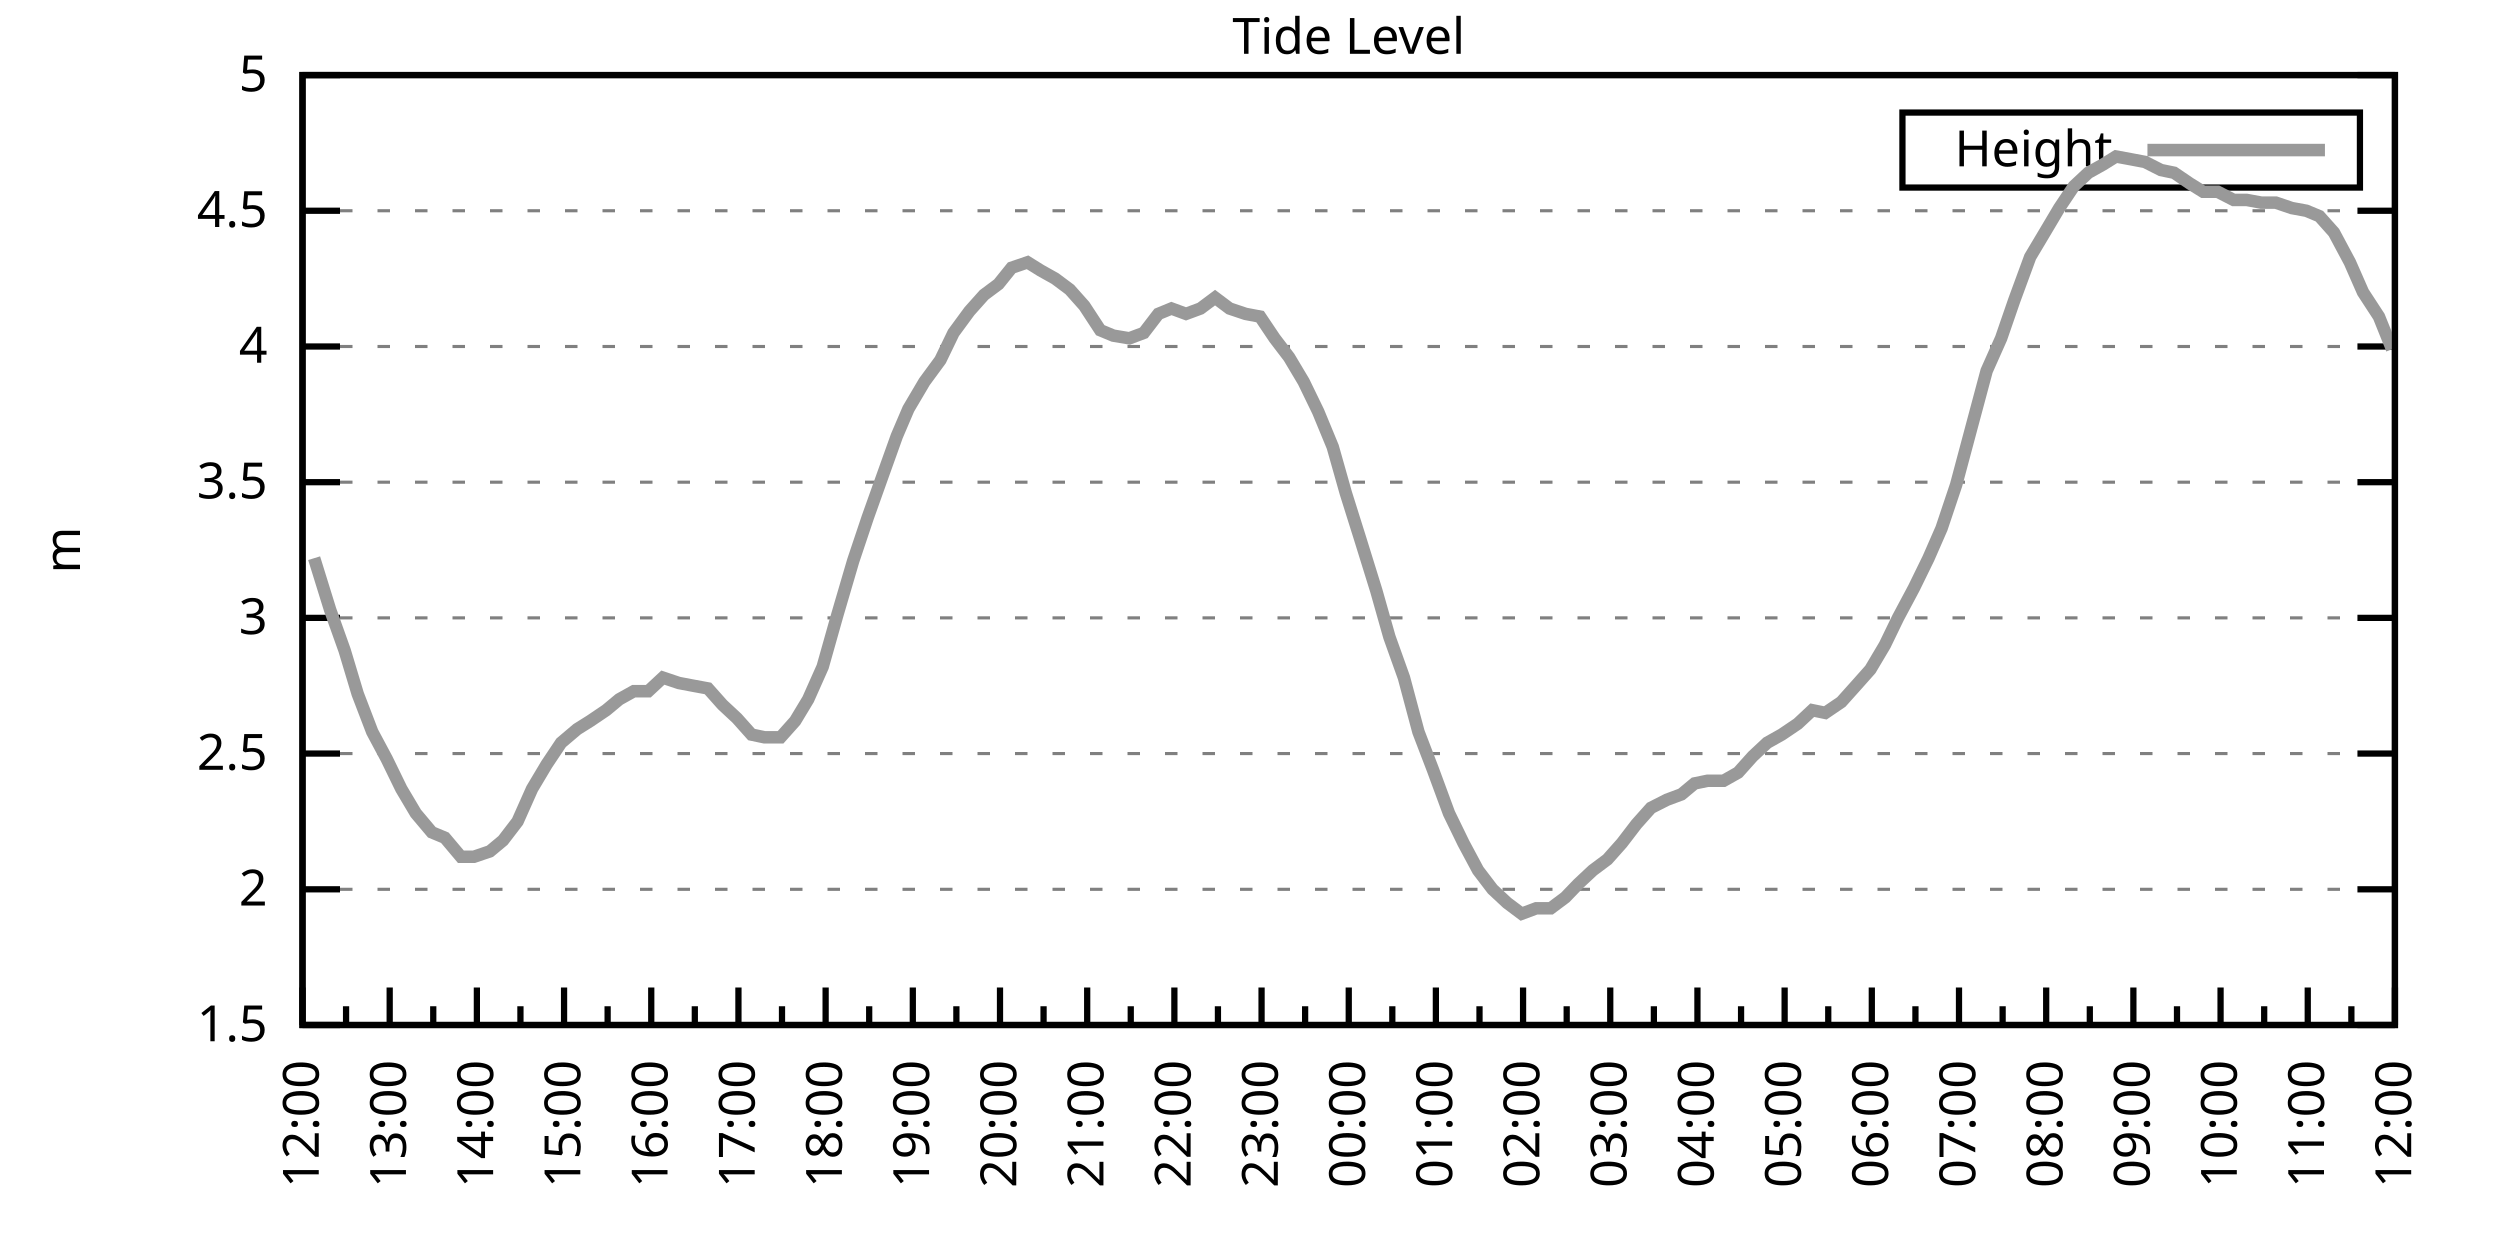
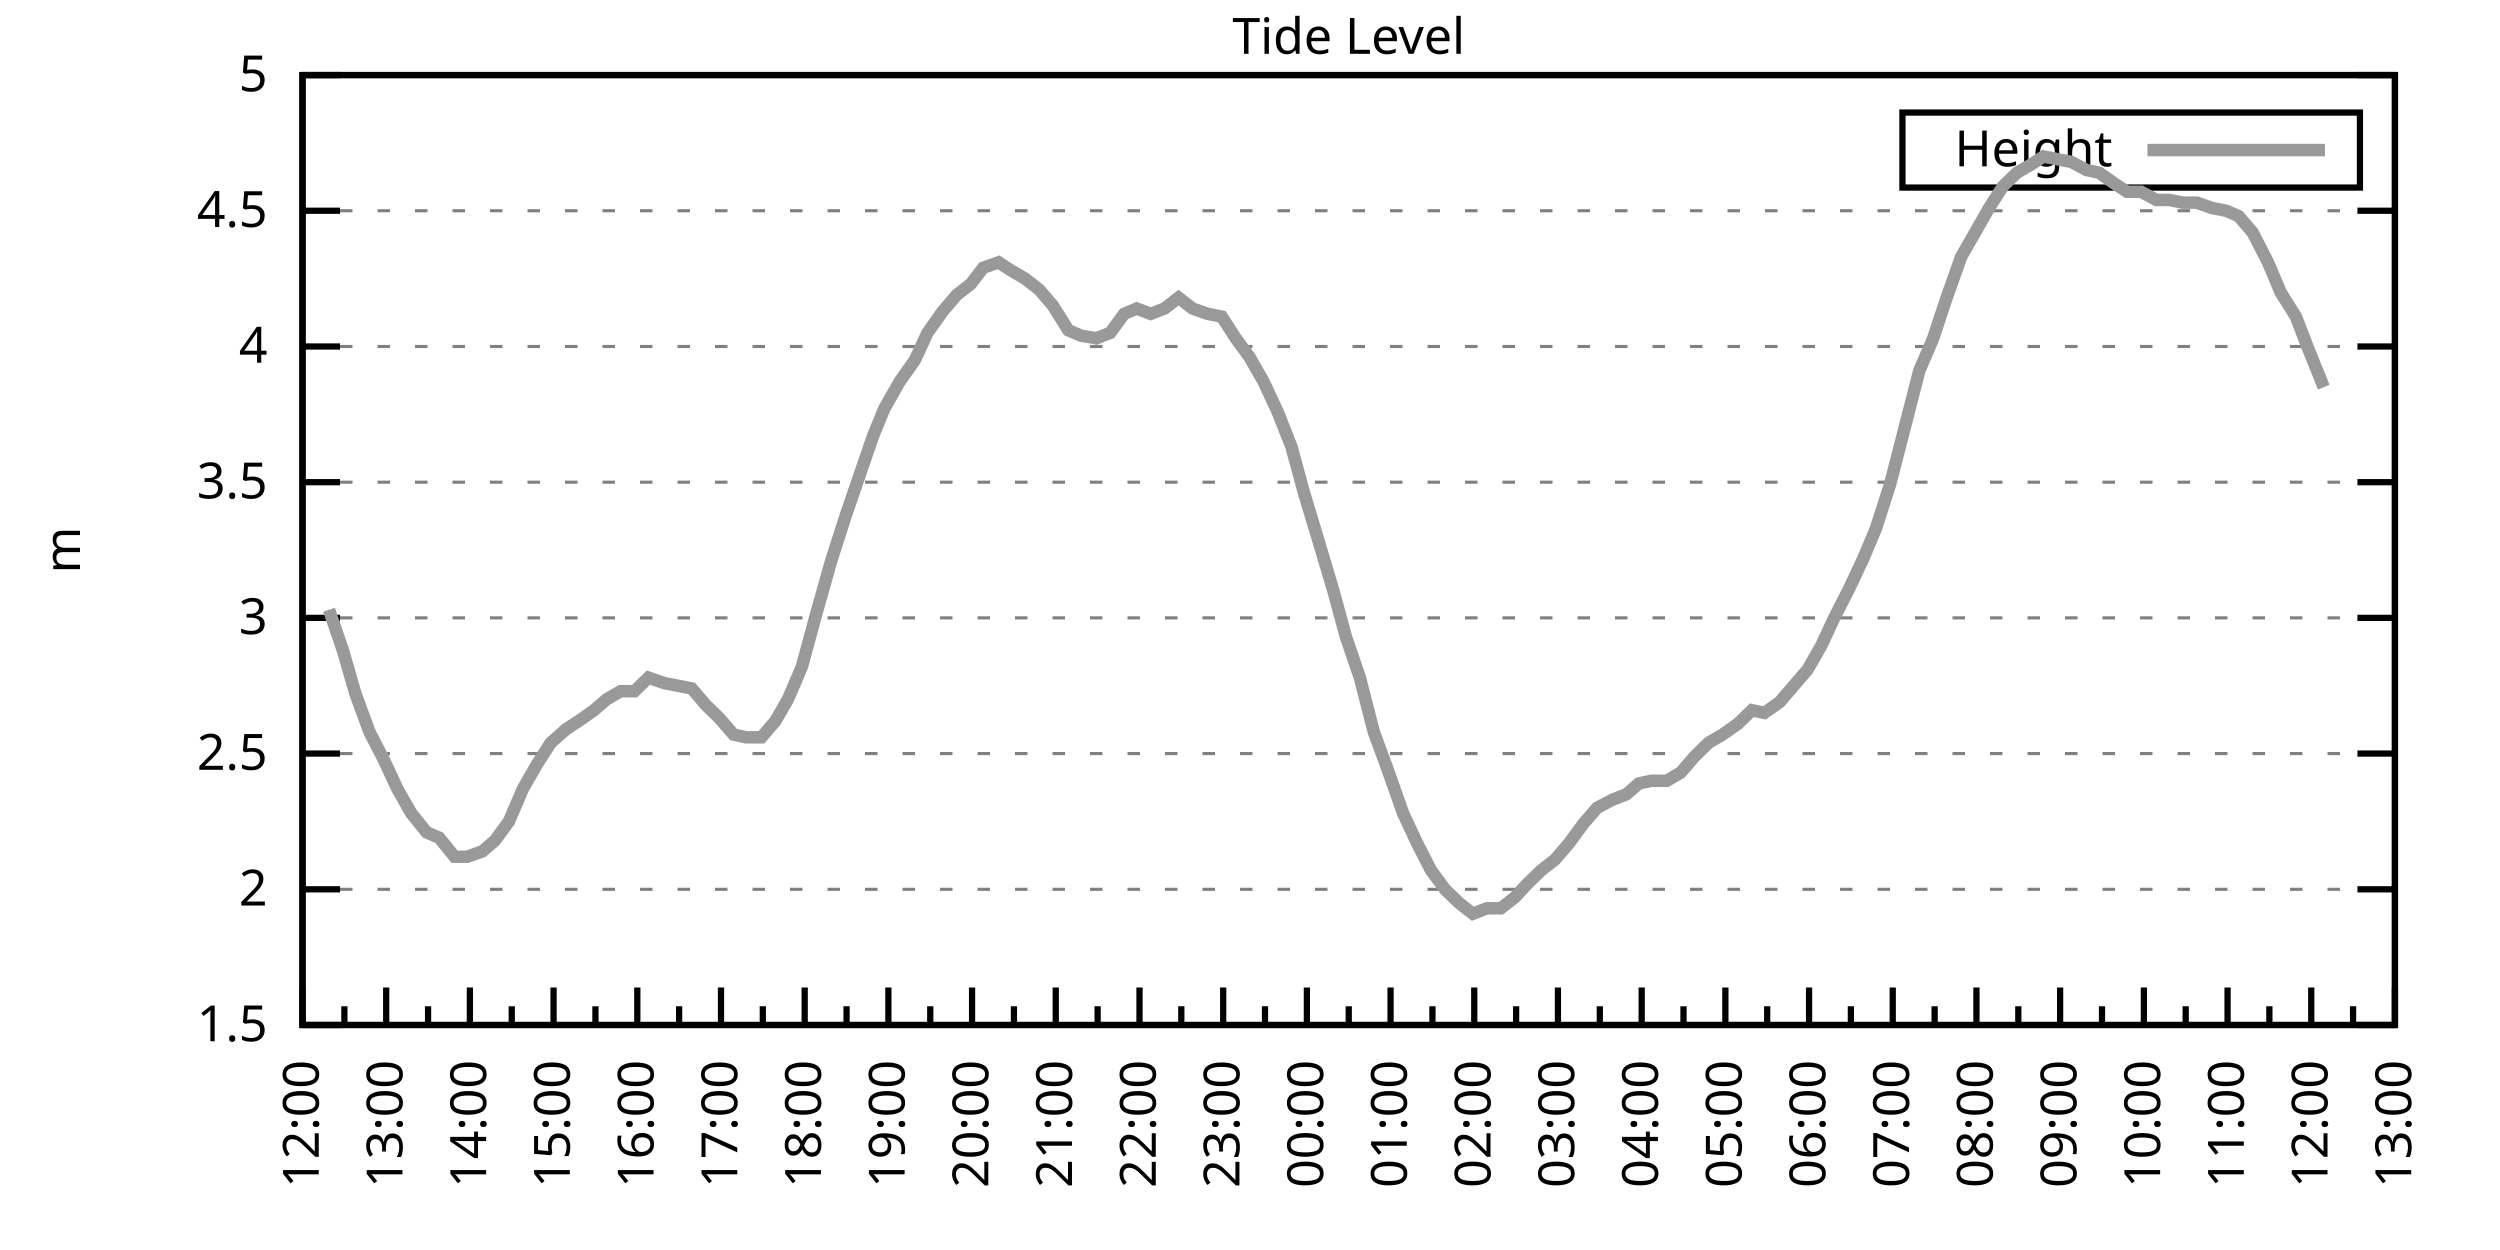
<svg xmlns="http://www.w3.org/2000/svg" xmlns:xlink="http://www.w3.org/1999/xlink" width="400" height="200" viewBox="0 0 400 200">
  <g id="gnuplot_canvas">
    <rect x="0" y="0" width="400" height="200" fill="none" />
    <defs>
      <circle id="gpDot" r="0.5" stroke-width="0.5" stroke="currentColor" />
      <path id="gpPt0" stroke-width="0.333" stroke="currentColor" d="M-1,0 h2 M0,-1 v2" />
      <path id="gpPt1" stroke-width="0.333" stroke="currentColor" d="M-1,-1 L1,1 M1,-1 L-1,1" />
      <path id="gpPt2" stroke-width="0.333" stroke="currentColor" d="M-1,0 L1,0 M0,-1 L0,1 M-1,-1 L1,1 M-1,1 L1,-1" />
      <rect id="gpPt3" stroke-width="0.333" stroke="currentColor" x="-1" y="-1" width="2" height="2" />
      <rect id="gpPt4" stroke-width="0.333" stroke="currentColor" fill="currentColor" x="-1" y="-1" width="2" height="2" />
      <circle id="gpPt5" stroke-width="0.333" stroke="currentColor" cx="0" cy="0" r="1" />
      <use xlink:href="#gpPt5" id="gpPt6" fill="currentColor" stroke="none" />
      <path id="gpPt7" stroke-width="0.333" stroke="currentColor" d="M0,-1.33 L-1.33,0.67 L1.33,0.67 z" />
      <use xlink:href="#gpPt7" id="gpPt8" fill="currentColor" stroke="none" />
      <use xlink:href="#gpPt7" id="gpPt9" stroke="currentColor" transform="rotate(180)" />
      <use xlink:href="#gpPt9" id="gpPt10" fill="currentColor" stroke="none" />
      <use xlink:href="#gpPt3" id="gpPt11" stroke="currentColor" transform="rotate(45)" />
      <use xlink:href="#gpPt11" id="gpPt12" fill="currentColor" stroke="none" />
      <path id="gpPt13" stroke-width="0.333" stroke="currentColor" d="M0,1.330 L1.265,0.411 L0.782,-1.067 L-0.782,-1.076 L-1.265,0.411 z" />
      <use xlink:href="#gpPt13" id="gpPt14" fill="currentColor" stroke="none" />
      <filter id="textbox" filterUnits="objectBoundingBox" x="0" y="0" height="1" width="1">
        <feFlood flood-color="white" flood-opacity="1" result="bgnd" />
        <feComposite in="SourceGraphic" in2="bgnd" operator="atop" />
      </filter>
      <filter id="greybox" filterUnits="objectBoundingBox" x="0" y="0" height="1" width="1">
        <feFlood flood-color="lightgrey" flood-opacity="1" result="grey" />
        <feComposite in="SourceGraphic" in2="grey" operator="atop" />
      </filter>
    </defs>
    <g fill="none" color="white" stroke="currentColor" stroke-width="1.00" stroke-linecap="butt" stroke-linejoin="miter">
</g>
    <g fill="none" color="black" stroke="currentColor" stroke-width="1.00" stroke-linecap="butt" stroke-linejoin="miter">
      <g stroke="none" shape-rendering="crispEdges">
        <polygon fill="rgb(255, 255, 255)" points="48.40,164.00 383.18,164.00 383.18,12.02 48.40,12.02 " />
      </g>
    </g>
    <g fill="none" color="black" stroke="currentColor" stroke-width="1.00" stroke-linecap="butt" stroke-linejoin="miter">
</g>
    <g fill="none" color="black" stroke="black" stroke-width="0.50" stroke-linecap="butt" stroke-linejoin="miter">
</g>
    <g fill="none" color="gray" stroke="currentColor" stroke-width="0.50" stroke-linecap="butt" stroke-linejoin="miter">
      <path stroke="gray" stroke-dasharray="2,4" class="gridline" d="M48.40,164.00 L383.19,164.00  " />
    </g>
    <g fill="none" color="gray" stroke="gray" stroke-width="1.00" stroke-linecap="butt" stroke-linejoin="miter">
</g>
    <g fill="none" color="black" stroke="currentColor" stroke-width="1.00" stroke-linecap="butt" stroke-linejoin="miter">
      <path stroke="black" d="M48.40,164.00 L54.40,164.00 M383.19,164.00 L377.19,164.00  " />
      <g transform="translate(42.80,166.60)" stroke="none" fill="black" font-family="Sans" font-size="8.00" text-anchor="end">
        <text>
          <tspan font-family="Sans"> 1.5</tspan>
        </text>
      </g>
    </g>
    <g fill="none" color="black" stroke="currentColor" stroke-width="1.00" stroke-linecap="butt" stroke-linejoin="miter">
</g>
    <g fill="none" color="black" stroke="black" stroke-width="0.50" stroke-linecap="butt" stroke-linejoin="miter">
</g>
    <g fill="none" color="gray" stroke="currentColor" stroke-width="0.50" stroke-linecap="butt" stroke-linejoin="miter">
      <path stroke="gray" stroke-dasharray="2,4" class="gridline" d="M48.40,142.29 L383.19,142.29  " />
    </g>
    <g fill="none" color="gray" stroke="gray" stroke-width="1.00" stroke-linecap="butt" stroke-linejoin="miter">
</g>
    <g fill="none" color="black" stroke="currentColor" stroke-width="1.00" stroke-linecap="butt" stroke-linejoin="miter">
      <path stroke="black" d="M48.40,142.29 L54.40,142.29 M383.19,142.29 L377.19,142.29  " />
      <g transform="translate(42.80,144.89)" stroke="none" fill="black" font-family="Sans" font-size="8.00" text-anchor="end">
        <text>
          <tspan font-family="Sans"> 2</tspan>
        </text>
      </g>
    </g>
    <g fill="none" color="black" stroke="currentColor" stroke-width="1.00" stroke-linecap="butt" stroke-linejoin="miter">
</g>
    <g fill="none" color="black" stroke="black" stroke-width="0.50" stroke-linecap="butt" stroke-linejoin="miter">
</g>
    <g fill="none" color="gray" stroke="currentColor" stroke-width="0.50" stroke-linecap="butt" stroke-linejoin="miter">
      <path stroke="gray" stroke-dasharray="2,4" class="gridline" d="M48.40,120.57 L383.19,120.57  " />
    </g>
    <g fill="none" color="gray" stroke="gray" stroke-width="1.00" stroke-linecap="butt" stroke-linejoin="miter">
</g>
    <g fill="none" color="black" stroke="currentColor" stroke-width="1.00" stroke-linecap="butt" stroke-linejoin="miter">
      <path stroke="black" d="M48.40,120.57 L54.40,120.57 M383.19,120.57 L377.19,120.57  " />
      <g transform="translate(42.80,123.17)" stroke="none" fill="black" font-family="Sans" font-size="8.00" text-anchor="end">
        <text>
          <tspan font-family="Sans"> 2.5</tspan>
        </text>
      </g>
    </g>
    <g fill="none" color="black" stroke="currentColor" stroke-width="1.00" stroke-linecap="butt" stroke-linejoin="miter">
</g>
    <g fill="none" color="black" stroke="black" stroke-width="0.50" stroke-linecap="butt" stroke-linejoin="miter">
</g>
    <g fill="none" color="gray" stroke="currentColor" stroke-width="0.50" stroke-linecap="butt" stroke-linejoin="miter">
      <path stroke="gray" stroke-dasharray="2,4" class="gridline" d="M48.40,98.86 L383.19,98.86  " />
    </g>
    <g fill="none" color="gray" stroke="gray" stroke-width="1.00" stroke-linecap="butt" stroke-linejoin="miter">
</g>
    <g fill="none" color="black" stroke="currentColor" stroke-width="1.00" stroke-linecap="butt" stroke-linejoin="miter">
      <path stroke="black" d="M48.40,98.86 L54.40,98.86 M383.19,98.86 L377.19,98.86  " />
      <g transform="translate(42.80,101.46)" stroke="none" fill="black" font-family="Sans" font-size="8.00" text-anchor="end">
        <text>
          <tspan font-family="Sans"> 3</tspan>
        </text>
      </g>
    </g>
    <g fill="none" color="black" stroke="currentColor" stroke-width="1.00" stroke-linecap="butt" stroke-linejoin="miter">
</g>
    <g fill="none" color="black" stroke="black" stroke-width="0.50" stroke-linecap="butt" stroke-linejoin="miter">
</g>
    <g fill="none" color="gray" stroke="currentColor" stroke-width="0.50" stroke-linecap="butt" stroke-linejoin="miter">
      <path stroke="gray" stroke-dasharray="2,4" class="gridline" d="M48.40,77.15 L383.19,77.15  " />
    </g>
    <g fill="none" color="gray" stroke="gray" stroke-width="1.00" stroke-linecap="butt" stroke-linejoin="miter">
</g>
    <g fill="none" color="black" stroke="currentColor" stroke-width="1.00" stroke-linecap="butt" stroke-linejoin="miter">
      <path stroke="black" d="M48.40,77.15 L54.40,77.15 M383.19,77.15 L377.19,77.15  " />
      <g transform="translate(42.80,79.75)" stroke="none" fill="black" font-family="Sans" font-size="8.00" text-anchor="end">
        <text>
          <tspan font-family="Sans"> 3.5</tspan>
        </text>
      </g>
    </g>
    <g fill="none" color="black" stroke="currentColor" stroke-width="1.00" stroke-linecap="butt" stroke-linejoin="miter">
</g>
    <g fill="none" color="black" stroke="black" stroke-width="0.50" stroke-linecap="butt" stroke-linejoin="miter">
</g>
    <g fill="none" color="gray" stroke="currentColor" stroke-width="0.50" stroke-linecap="butt" stroke-linejoin="miter">
      <path stroke="gray" stroke-dasharray="2,4" class="gridline" d="M48.40,55.44 L383.19,55.44  " />
    </g>
    <g fill="none" color="gray" stroke="gray" stroke-width="1.00" stroke-linecap="butt" stroke-linejoin="miter">
</g>
    <g fill="none" color="black" stroke="currentColor" stroke-width="1.00" stroke-linecap="butt" stroke-linejoin="miter">
      <path stroke="black" d="M48.40,55.44 L54.40,55.44 M383.19,55.44 L377.19,55.44  " />
      <g transform="translate(42.80,58.04)" stroke="none" fill="black" font-family="Sans" font-size="8.00" text-anchor="end">
        <text>
          <tspan font-family="Sans"> 4</tspan>
        </text>
      </g>
    </g>
    <g fill="none" color="black" stroke="currentColor" stroke-width="1.00" stroke-linecap="butt" stroke-linejoin="miter">
</g>
    <g fill="none" color="black" stroke="black" stroke-width="0.50" stroke-linecap="butt" stroke-linejoin="miter">
</g>
    <g fill="none" color="gray" stroke="currentColor" stroke-width="0.50" stroke-linecap="butt" stroke-linejoin="miter">
      <path stroke="gray" stroke-dasharray="2,4" class="gridline" d="M48.40,33.72 L383.19,33.72  " />
    </g>
    <g fill="none" color="gray" stroke="gray" stroke-width="1.00" stroke-linecap="butt" stroke-linejoin="miter">
</g>
    <g fill="none" color="black" stroke="currentColor" stroke-width="1.00" stroke-linecap="butt" stroke-linejoin="miter">
      <path stroke="black" d="M48.40,33.72 L54.40,33.72 M383.19,33.72 L377.19,33.72  " />
      <g transform="translate(42.80,36.32)" stroke="none" fill="black" font-family="Sans" font-size="8.00" text-anchor="end">
        <text>
          <tspan font-family="Sans"> 4.5</tspan>
        </text>
      </g>
    </g>
    <g fill="none" color="black" stroke="currentColor" stroke-width="1.00" stroke-linecap="butt" stroke-linejoin="miter">
</g>
    <g fill="none" color="black" stroke="black" stroke-width="0.50" stroke-linecap="butt" stroke-linejoin="miter">
</g>
    <g fill="none" color="gray" stroke="currentColor" stroke-width="0.50" stroke-linecap="butt" stroke-linejoin="miter">
      <path stroke="gray" stroke-dasharray="2,4" class="gridline" d="M48.40,12.01 L383.19,12.01  " />
    </g>
    <g fill="none" color="gray" stroke="gray" stroke-width="1.00" stroke-linecap="butt" stroke-linejoin="miter">
</g>
    <g fill="none" color="black" stroke="currentColor" stroke-width="1.00" stroke-linecap="butt" stroke-linejoin="miter">
      <path stroke="black" d="M48.40,12.01 L54.40,12.01 M383.19,12.01 L377.19,12.01  " />
      <g transform="translate(42.80,14.61)" stroke="none" fill="black" font-family="Sans" font-size="8.00" text-anchor="end">
        <text>
          <tspan font-family="Sans"> 5</tspan>
        </text>
      </g>
    </g>
    <g fill="none" color="black" stroke="currentColor" stroke-width="1.00" stroke-linecap="butt" stroke-linejoin="miter">
      <path stroke="black" d="M48.40,164.00 L48.40,158.00  " />
      <g transform="translate(51.00,169.60) rotate(270)" stroke="none" fill="black" font-family="Sans" font-size="8.00" text-anchor="end">
        <text>
          <tspan font-family="Sans">12:00</tspan>
        </text>
      </g>
    </g>
    <g fill="none" color="black" stroke="currentColor" stroke-width="1.00" stroke-linecap="butt" stroke-linejoin="miter">
-       <path stroke="black" d="M55.37,164.00 L55.37,161.00 M62.35,164.00 L62.35,158.00  " />
-       <g transform="translate(64.95,169.60) rotate(270)" stroke="none" fill="black" font-family="Sans" font-size="8.00" text-anchor="end">
+       <path stroke="black" d="M55.10,164.00 L55.10,161.00 M61.79,164.00 L61.79,158.00  " />
+       <g transform="translate(64.39,169.60) rotate(270)" stroke="none" fill="black" font-family="Sans" font-size="8.00" text-anchor="end">
        <text>
          <tspan font-family="Sans">13:00</tspan>
        </text>
      </g>
    </g>
    <g fill="none" color="black" stroke="currentColor" stroke-width="1.00" stroke-linecap="butt" stroke-linejoin="miter">
-       <path stroke="black" d="M69.32,164.00 L69.32,161.00 M76.30,164.00 L76.30,158.00  " />
-       <g transform="translate(78.90,169.60) rotate(270)" stroke="none" fill="black" font-family="Sans" font-size="8.00" text-anchor="end">
+       <path stroke="black" d="M68.49,164.00 L68.49,161.00 M75.18,164.00 L75.18,158.00  " />
+       <g transform="translate(77.78,169.60) rotate(270)" stroke="none" fill="black" font-family="Sans" font-size="8.00" text-anchor="end">
        <text>
          <tspan font-family="Sans">14:00</tspan>
        </text>
      </g>
    </g>
    <g fill="none" color="black" stroke="currentColor" stroke-width="1.00" stroke-linecap="butt" stroke-linejoin="miter">
-       <path stroke="black" d="M83.27,164.00 L83.27,161.00 M90.25,164.00 L90.25,158.00  " />
-       <g transform="translate(92.85,169.60) rotate(270)" stroke="none" fill="black" font-family="Sans" font-size="8.00" text-anchor="end">
+       <path stroke="black" d="M81.88,164.00 L81.88,161.00 M88.57,164.00 L88.57,158.00  " />
+       <g transform="translate(91.17,169.60) rotate(270)" stroke="none" fill="black" font-family="Sans" font-size="8.00" text-anchor="end">
        <text>
          <tspan font-family="Sans">15:00</tspan>
        </text>
      </g>
    </g>
    <g fill="none" color="black" stroke="currentColor" stroke-width="1.00" stroke-linecap="butt" stroke-linejoin="miter">
-       <path stroke="black" d="M97.22,164.00 L97.22,161.00 M104.20,164.00 L104.20,158.00  " />
-       <g transform="translate(106.80,169.60) rotate(270)" stroke="none" fill="black" font-family="Sans" font-size="8.00" text-anchor="end">
+       <path stroke="black" d="M95.27,164.00 L95.27,161.00 M101.97,164.00 L101.97,158.00  " />
+       <g transform="translate(104.57,169.60) rotate(270)" stroke="none" fill="black" font-family="Sans" font-size="8.00" text-anchor="end">
        <text>
          <tspan font-family="Sans">16:00</tspan>
        </text>
      </g>
    </g>
    <g fill="none" color="black" stroke="currentColor" stroke-width="1.00" stroke-linecap="butt" stroke-linejoin="miter">
-       <path stroke="black" d="M111.17,164.00 L111.17,161.00 M118.15,164.00 L118.15,158.00  " />
-       <g transform="translate(120.75,169.60) rotate(270)" stroke="none" fill="black" font-family="Sans" font-size="8.00" text-anchor="end">
+       <path stroke="black" d="M108.66,164.00 L108.66,161.00 M115.36,164.00 L115.36,158.00  " />
+       <g transform="translate(117.96,169.60) rotate(270)" stroke="none" fill="black" font-family="Sans" font-size="8.00" text-anchor="end">
        <text>
          <tspan font-family="Sans">17:00</tspan>
        </text>
      </g>
    </g>
    <g fill="none" color="black" stroke="currentColor" stroke-width="1.00" stroke-linecap="butt" stroke-linejoin="miter">
-       <path stroke="black" d="M125.12,164.00 L125.12,161.00 M132.10,164.00 L132.10,158.00  " />
-       <g transform="translate(134.70,169.60) rotate(270)" stroke="none" fill="black" font-family="Sans" font-size="8.00" text-anchor="end">
+       <path stroke="black" d="M122.05,164.00 L122.05,161.00 M128.75,164.00 L128.75,158.00  " />
+       <g transform="translate(131.35,169.60) rotate(270)" stroke="none" fill="black" font-family="Sans" font-size="8.00" text-anchor="end">
        <text>
          <tspan font-family="Sans">18:00</tspan>
        </text>
      </g>
    </g>
    <g fill="none" color="black" stroke="currentColor" stroke-width="1.00" stroke-linecap="butt" stroke-linejoin="miter">
-       <path stroke="black" d="M139.07,164.00 L139.07,161.00 M146.05,164.00 L146.05,158.00  " />
-       <g transform="translate(148.65,169.60) rotate(270)" stroke="none" fill="black" font-family="Sans" font-size="8.00" text-anchor="end">
+       <path stroke="black" d="M135.45,164.00 L135.45,161.00 M142.14,164.00 L142.14,158.00  " />
+       <g transform="translate(144.74,169.60) rotate(270)" stroke="none" fill="black" font-family="Sans" font-size="8.00" text-anchor="end">
        <text>
          <tspan font-family="Sans">19:00</tspan>
        </text>
      </g>
    </g>
    <g fill="none" color="black" stroke="currentColor" stroke-width="1.00" stroke-linecap="butt" stroke-linejoin="miter">
-       <path stroke="black" d="M153.02,164.00 L153.02,161.00 M160.00,164.00 L160.00,158.00  " />
-       <g transform="translate(162.60,169.60) rotate(270)" stroke="none" fill="black" font-family="Sans" font-size="8.00" text-anchor="end">
+       <path stroke="black" d="M148.84,164.00 L148.84,161.00 M155.53,164.00 L155.53,158.00  " />
+       <g transform="translate(158.13,169.60) rotate(270)" stroke="none" fill="black" font-family="Sans" font-size="8.00" text-anchor="end">
        <text>
          <tspan font-family="Sans">20:00</tspan>
        </text>
      </g>
    </g>
    <g fill="none" color="black" stroke="currentColor" stroke-width="1.00" stroke-linecap="butt" stroke-linejoin="miter">
-       <path stroke="black" d="M166.97,164.00 L166.97,161.00 M173.95,164.00 L173.95,158.00  " />
-       <g transform="translate(176.55,169.60) rotate(270)" stroke="none" fill="black" font-family="Sans" font-size="8.00" text-anchor="end">
+       <path stroke="black" d="M162.23,164.00 L162.23,161.00 M168.92,164.00 L168.92,158.00  " />
+       <g transform="translate(171.52,169.60) rotate(270)" stroke="none" fill="black" font-family="Sans" font-size="8.00" text-anchor="end">
        <text>
          <tspan font-family="Sans">21:00</tspan>
        </text>
      </g>
    </g>
    <g fill="none" color="black" stroke="currentColor" stroke-width="1.00" stroke-linecap="butt" stroke-linejoin="miter">
-       <path stroke="black" d="M180.92,164.00 L180.92,161.00 M187.90,164.00 L187.90,158.00  " />
-       <g transform="translate(190.50,169.60) rotate(270)" stroke="none" fill="black" font-family="Sans" font-size="8.00" text-anchor="end">
+       <path stroke="black" d="M175.62,164.00 L175.62,161.00 M182.32,164.00 L182.32,158.00  " />
+       <g transform="translate(184.92,169.60) rotate(270)" stroke="none" fill="black" font-family="Sans" font-size="8.00" text-anchor="end">
        <text>
          <tspan font-family="Sans">22:00</tspan>
        </text>
      </g>
    </g>
    <g fill="none" color="black" stroke="currentColor" stroke-width="1.00" stroke-linecap="butt" stroke-linejoin="miter">
-       <path stroke="black" d="M194.87,164.00 L194.87,161.00 M201.85,164.00 L201.85,158.00  " />
-       <g transform="translate(204.45,169.60) rotate(270)" stroke="none" fill="black" font-family="Sans" font-size="8.00" text-anchor="end">
+       <path stroke="black" d="M189.01,164.00 L189.01,161.00 M195.71,164.00 L195.71,158.00  " />
+       <g transform="translate(198.31,169.60) rotate(270)" stroke="none" fill="black" font-family="Sans" font-size="8.00" text-anchor="end">
        <text>
          <tspan font-family="Sans">23:00</tspan>
        </text>
      </g>
    </g>
    <g fill="none" color="black" stroke="currentColor" stroke-width="1.00" stroke-linecap="butt" stroke-linejoin="miter">
-       <path stroke="black" d="M208.82,164.00 L208.82,161.00 M215.80,164.00 L215.80,158.00  " />
-       <g transform="translate(218.40,169.60) rotate(270)" stroke="none" fill="black" font-family="Sans" font-size="8.00" text-anchor="end">
+       <path stroke="black" d="M202.40,164.00 L202.40,161.00 M209.10,164.00 L209.10,158.00  " />
+       <g transform="translate(211.70,169.60) rotate(270)" stroke="none" fill="black" font-family="Sans" font-size="8.00" text-anchor="end">
        <text>
          <tspan font-family="Sans">00:00</tspan>
        </text>
      </g>
    </g>
    <g fill="none" color="black" stroke="currentColor" stroke-width="1.00" stroke-linecap="butt" stroke-linejoin="miter">
-       <path stroke="black" d="M222.77,164.00 L222.77,161.00 M229.74,164.00 L229.74,158.00  " />
-       <g transform="translate(232.34,169.60) rotate(270)" stroke="none" fill="black" font-family="Sans" font-size="8.00" text-anchor="end">
+       <path stroke="black" d="M215.80,164.00 L215.80,161.00 M222.49,164.00 L222.49,158.00  " />
+       <g transform="translate(225.09,169.60) rotate(270)" stroke="none" fill="black" font-family="Sans" font-size="8.00" text-anchor="end">
        <text>
          <tspan font-family="Sans">01:00</tspan>
        </text>
      </g>
    </g>
    <g fill="none" color="black" stroke="currentColor" stroke-width="1.00" stroke-linecap="butt" stroke-linejoin="miter">
-       <path stroke="black" d="M236.72,164.00 L236.72,161.00 M243.69,164.00 L243.69,158.00  " />
-       <g transform="translate(246.29,169.60) rotate(270)" stroke="none" fill="black" font-family="Sans" font-size="8.00" text-anchor="end">
+       <path stroke="black" d="M229.19,164.00 L229.19,161.00 M235.88,164.00 L235.88,158.00  " />
+       <g transform="translate(238.48,169.60) rotate(270)" stroke="none" fill="black" font-family="Sans" font-size="8.00" text-anchor="end">
        <text>
          <tspan font-family="Sans">02:00</tspan>
        </text>
      </g>
    </g>
    <g fill="none" color="black" stroke="currentColor" stroke-width="1.00" stroke-linecap="butt" stroke-linejoin="miter">
-       <path stroke="black" d="M250.67,164.00 L250.67,161.00 M257.64,164.00 L257.64,158.00  " />
-       <g transform="translate(260.24,169.60) rotate(270)" stroke="none" fill="black" font-family="Sans" font-size="8.00" text-anchor="end">
+       <path stroke="black" d="M242.58,164.00 L242.58,161.00 M249.27,164.00 L249.27,158.00  " />
+       <g transform="translate(251.87,169.60) rotate(270)" stroke="none" fill="black" font-family="Sans" font-size="8.00" text-anchor="end">
        <text>
          <tspan font-family="Sans">03:00</tspan>
        </text>
      </g>
    </g>
    <g fill="none" color="black" stroke="currentColor" stroke-width="1.00" stroke-linecap="butt" stroke-linejoin="miter">
-       <path stroke="black" d="M264.62,164.00 L264.62,161.00 M271.59,164.00 L271.59,158.00  " />
-       <g transform="translate(274.19,169.60) rotate(270)" stroke="none" fill="black" font-family="Sans" font-size="8.00" text-anchor="end">
+       <path stroke="black" d="M255.97,164.00 L255.97,161.00 M262.67,164.00 L262.67,158.00  " />
+       <g transform="translate(265.27,169.60) rotate(270)" stroke="none" fill="black" font-family="Sans" font-size="8.00" text-anchor="end">
        <text>
          <tspan font-family="Sans">04:00</tspan>
        </text>
      </g>
    </g>
    <g fill="none" color="black" stroke="currentColor" stroke-width="1.00" stroke-linecap="butt" stroke-linejoin="miter">
-       <path stroke="black" d="M278.57,164.00 L278.57,161.00 M285.54,164.00 L285.54,158.00  " />
-       <g transform="translate(288.14,169.60) rotate(270)" stroke="none" fill="black" font-family="Sans" font-size="8.00" text-anchor="end">
+       <path stroke="black" d="M269.36,164.00 L269.36,161.00 M276.06,164.00 L276.06,158.00  " />
+       <g transform="translate(278.66,169.60) rotate(270)" stroke="none" fill="black" font-family="Sans" font-size="8.00" text-anchor="end">
        <text>
          <tspan font-family="Sans">05:00</tspan>
        </text>
      </g>
    </g>
    <g fill="none" color="black" stroke="currentColor" stroke-width="1.00" stroke-linecap="butt" stroke-linejoin="miter">
-       <path stroke="black" d="M292.52,164.00 L292.52,161.00 M299.49,164.00 L299.49,158.00  " />
-       <g transform="translate(302.09,169.60) rotate(270)" stroke="none" fill="black" font-family="Sans" font-size="8.00" text-anchor="end">
+       <path stroke="black" d="M282.75,164.00 L282.75,161.00 M289.45,164.00 L289.45,158.00  " />
+       <g transform="translate(292.05,169.60) rotate(270)" stroke="none" fill="black" font-family="Sans" font-size="8.00" text-anchor="end">
        <text>
          <tspan font-family="Sans">06:00</tspan>
        </text>
      </g>
    </g>
    <g fill="none" color="black" stroke="currentColor" stroke-width="1.00" stroke-linecap="butt" stroke-linejoin="miter">
-       <path stroke="black" d="M306.47,164.00 L306.47,161.00 M313.44,164.00 L313.44,158.00  " />
-       <g transform="translate(316.04,169.60) rotate(270)" stroke="none" fill="black" font-family="Sans" font-size="8.00" text-anchor="end">
+       <path stroke="black" d="M296.14,164.00 L296.14,161.00 M302.84,164.00 L302.84,158.00  " />
+       <g transform="translate(305.44,169.60) rotate(270)" stroke="none" fill="black" font-family="Sans" font-size="8.00" text-anchor="end">
        <text>
          <tspan font-family="Sans">07:00</tspan>
        </text>
      </g>
    </g>
    <g fill="none" color="black" stroke="currentColor" stroke-width="1.00" stroke-linecap="butt" stroke-linejoin="miter">
-       <path stroke="black" d="M320.42,164.00 L320.42,161.00 M327.39,164.00 L327.39,158.00  " />
-       <g transform="translate(329.99,169.60) rotate(270)" stroke="none" fill="black" font-family="Sans" font-size="8.00" text-anchor="end">
+       <path stroke="black" d="M309.54,164.00 L309.54,161.00 M316.23,164.00 L316.23,158.00  " />
+       <g transform="translate(318.83,169.60) rotate(270)" stroke="none" fill="black" font-family="Sans" font-size="8.00" text-anchor="end">
        <text>
          <tspan font-family="Sans">08:00</tspan>
        </text>
      </g>
    </g>
    <g fill="none" color="black" stroke="currentColor" stroke-width="1.00" stroke-linecap="butt" stroke-linejoin="miter">
-       <path stroke="black" d="M334.37,164.00 L334.37,161.00 M341.34,164.00 L341.34,158.00  " />
-       <g transform="translate(343.94,169.60) rotate(270)" stroke="none" fill="black" font-family="Sans" font-size="8.00" text-anchor="end">
+       <path stroke="black" d="M322.93,164.00 L322.93,161.00 M329.62,164.00 L329.62,158.00  " />
+       <g transform="translate(332.22,169.60) rotate(270)" stroke="none" fill="black" font-family="Sans" font-size="8.00" text-anchor="end">
        <text>
          <tspan font-family="Sans">09:00</tspan>
        </text>
      </g>
    </g>
    <g fill="none" color="black" stroke="currentColor" stroke-width="1.00" stroke-linecap="butt" stroke-linejoin="miter">
-       <path stroke="black" d="M348.32,164.00 L348.32,161.00 M355.29,164.00 L355.29,158.00  " />
-       <g transform="translate(357.89,169.60) rotate(270)" stroke="none" fill="black" font-family="Sans" font-size="8.00" text-anchor="end">
+       <path stroke="black" d="M336.32,164.00 L336.32,161.00 M343.02,164.00 L343.02,158.00  " />
+       <g transform="translate(345.62,169.60) rotate(270)" stroke="none" fill="black" font-family="Sans" font-size="8.00" text-anchor="end">
        <text>
          <tspan font-family="Sans">10:00</tspan>
        </text>
      </g>
    </g>
    <g fill="none" color="black" stroke="currentColor" stroke-width="1.00" stroke-linecap="butt" stroke-linejoin="miter">
-       <path stroke="black" d="M362.27,164.00 L362.27,161.00 M369.24,164.00 L369.24,158.00  " />
-       <g transform="translate(371.84,169.60) rotate(270)" stroke="none" fill="black" font-family="Sans" font-size="8.00" text-anchor="end">
+       <path stroke="black" d="M349.71,164.00 L349.71,161.00 M356.41,164.00 L356.41,158.00  " />
+       <g transform="translate(359.01,169.60) rotate(270)" stroke="none" fill="black" font-family="Sans" font-size="8.00" text-anchor="end">
        <text>
          <tspan font-family="Sans">11:00</tspan>
        </text>
      </g>
    </g>
    <g fill="none" color="black" stroke="currentColor" stroke-width="1.00" stroke-linecap="butt" stroke-linejoin="miter">
-       <path stroke="black" d="M376.22,164.00 L376.22,161.00 M383.19,164.00 L383.19,158.00  " />
+       <path stroke="black" d="M363.10,164.00 L363.10,161.00 M369.80,164.00 L369.80,158.00  " />
+       <g transform="translate(372.40,169.60) rotate(270)" stroke="none" fill="black" font-family="Sans" font-size="8.00" text-anchor="end">
+         <text>
+           <tspan font-family="Sans">12:00</tspan>
+         </text>
+       </g>
+     </g>
+     <g fill="none" color="black" stroke="currentColor" stroke-width="1.00" stroke-linecap="butt" stroke-linejoin="miter">
+       <path stroke="black" d="M376.49,164.00 L376.49,161.00 M383.19,164.00 L383.19,158.00  " />
      <g transform="translate(385.79,169.60) rotate(270)" stroke="none" fill="black" font-family="Sans" font-size="8.00" text-anchor="end">
        <text>
-           <tspan font-family="Sans">12:00</tspan>
+           <tspan font-family="Sans">13:00</tspan>
        </text>
      </g>
    </g>
    <g fill="none" color="black" stroke="currentColor" stroke-width="1.00" stroke-linecap="butt" stroke-linejoin="miter">
</g>
    <g fill="none" color="black" stroke="currentColor" stroke-width="1.00" stroke-linecap="butt" stroke-linejoin="miter">
      <path stroke="black" d="M48.40,12.01 L48.40,164.00 L383.19,164.00 L383.19,12.01 L48.40,12.01 Z  " />
    </g>
    <g fill="none" color="black" stroke="currentColor" stroke-width="1.00" stroke-linecap="butt" stroke-linejoin="miter">
      <g transform="translate(12.80,88.01) rotate(270)" stroke="none" fill="black" font-family="Sans" font-size="8.00" text-anchor="middle">
        <text>
          <tspan font-family="Sans">m</tspan>
        </text>
      </g>
    </g>
    <g fill="none" color="black" stroke="currentColor" stroke-width="1.00" stroke-linecap="butt" stroke-linejoin="miter">
</g>
    <g fill="none" color="black" stroke="currentColor" stroke-width="1.00" stroke-linecap="butt" stroke-linejoin="miter">
      <path stroke="black" d="M304.39,30.01 L304.39,18.01 L377.59,18.01 L377.59,30.01 L304.39,30.01 Z  " />
    </g>
    <g id="Tide_level_plot_1">
      <g fill="none" color="white" stroke="black" stroke-width="2.00" stroke-linecap="butt" stroke-linejoin="miter">
</g>
      <g fill="none" color="black" stroke="currentColor" stroke-width="2.00" stroke-linecap="butt" stroke-linejoin="miter">
        <g transform="translate(337.99,26.61)" stroke="none" fill="black" font-family="Sans" font-size="8.00" text-anchor="end">
          <text>
            <tspan font-family="Sans">Height</tspan>
          </text>
        </g>
      </g>
      <g fill="none" color="black" stroke="currentColor" stroke-width="2.00" stroke-linecap="butt" stroke-linejoin="miter">
-         <path stroke="rgb(153, 153, 153)" d="M343.59,24.01 L371.99,24.01 M50.26,89.31 L52.82,97.56 L55.14,104.07 L57.23,111.02 L59.56,117.10 L61.88,121.44   L64.21,126.22 L66.53,130.13 L69.09,133.17 L71.18,134.04 L73.74,137.08 L75.83,137.08 L78.39,136.21 L80.48,134.47   L82.81,131.43 L85.13,126.22 L87.46,122.31 L89.78,118.84 L92.34,116.67 L94.43,115.36 L96.99,113.63 L99.08,111.89   L101.41,110.59 L103.73,110.59 L106.06,108.42 L108.62,109.28 L110.94,109.72 L113.27,110.15 L115.59,112.76 L117.92,114.93   L120.24,117.53 L122.33,117.97 L124.89,117.97 L127.22,115.36 L129.31,111.89 L131.63,106.68 L133.96,98.43 L136.51,89.74   L138.84,82.79 L141.16,76.28 L143.49,69.77 L145.35,65.42 L147.91,61.08 L150.46,57.61 L152.56,53.26 L155.11,49.79   L157.44,47.18 L159.76,45.45 L161.86,42.84 L164.41,41.97 L166.51,43.28 L168.83,44.58 L171.16,46.32 L173.48,48.92   L176.04,52.83 L178.13,53.70 L180.69,54.13 L183.01,53.26 L185.34,50.22 L187.43,49.36 L189.76,50.22 L192.08,49.36   L194.41,47.62 L196.73,49.36 L199.29,50.22 L201.61,50.66 L203.94,54.13 L206.26,57.17 L208.59,61.08 L210.91,65.86   L213.24,71.50 L215.33,78.89 L217.65,86.27 L220.21,94.52 L222.30,101.90 L224.63,108.42 L226.95,117.10 L229.28,123.18   L231.84,130.13 L234.16,134.90 L236.49,139.25 L238.81,142.29 L241.14,144.46 L243.46,146.20 L245.79,145.33 L248.11,145.33   L250.44,143.59 L252.53,141.42 L254.85,139.25 L257.18,137.51 L259.50,134.90 L261.83,131.86 L264.15,129.26 L266.71,127.96   L269.04,127.09 L271.13,125.35 L273.22,124.92 L275.78,124.92 L278.10,123.61 L280.43,121.01 L282.75,118.84 L285.08,117.53   L287.64,115.80 L289.96,113.63 L292.05,114.06 L294.61,112.32 L296.94,109.72 L299.26,107.11 L301.58,103.20 L303.68,98.86   L306.23,94.08 L308.56,89.31 L310.65,84.53 L312.98,77.58 L315.30,68.90 L317.86,59.34 L320.18,54.13 L322.28,48.05   L324.83,41.11 L327.16,37.20 L329.48,33.29 L331.81,29.81 L334.13,27.64 L336.46,26.34 L338.55,25.04 L340.88,25.47   L343.20,25.91 L345.76,27.21 L347.85,27.64 L350.41,29.38 L352.50,30.68 L354.83,30.68 L357.38,31.99 L359.48,31.99   L361.80,32.42 L364.13,32.42 L366.68,33.29 L369.01,33.72 L371.10,34.59 L373.43,37.20 L375.98,41.97 L378.08,46.75   L380.63,50.66 L382.73,55.87  " />
+         <path stroke="rgb(153, 153, 153)" d="M343.59,24.01 L371.99,24.01 M52.64,97.56 L54.87,104.07 L56.88,111.02 L59.11,117.10 L61.35,121.44 L63.58,126.22   L65.81,130.13 L68.26,133.17 L70.27,134.04 L72.73,137.08 L74.74,137.08 L77.19,136.21 L79.20,134.47 L81.43,131.43   L83.66,126.22 L85.90,122.31 L88.13,118.84 L90.58,116.67 L92.59,115.36 L95.05,113.63 L97.06,111.89 L99.29,110.59   L101.52,110.59 L103.75,108.42 L106.21,109.28 L108.44,109.72 L110.67,110.15 L112.90,112.76 L115.13,114.93 L117.37,117.53   L119.38,117.97 L121.83,117.97 L124.06,115.36 L126.07,111.89 L128.30,106.68 L130.54,98.43 L132.99,89.74 L135.22,82.79   L137.45,76.28 L139.69,69.77 L141.47,65.42 L143.93,61.08 L146.38,57.61 L148.39,53.26 L150.85,49.79 L153.08,47.18   L155.31,45.45 L157.32,42.84 L159.77,41.97 L161.78,43.28 L164.01,44.58 L166.25,46.32 L168.48,48.92 L170.93,52.83   L172.94,53.70 L175.40,54.13 L177.63,53.26 L179.86,50.22 L181.87,49.36 L184.10,50.22 L186.33,49.36 L188.57,47.62   L190.80,49.36 L193.25,50.22 L195.48,50.66 L197.72,54.13 L199.95,57.17 L202.18,61.08 L204.41,65.86 L206.64,71.50   L208.65,78.89 L210.88,86.27 L213.34,94.52 L215.35,101.90 L217.58,108.42 L219.81,117.10 L222.04,123.18 L224.50,130.13   L226.73,134.90 L228.96,139.25 L231.20,142.29 L233.43,144.46 L235.66,146.20 L237.89,145.33 L240.12,145.33 L242.36,143.59   L244.36,141.42 L246.60,139.25 L248.83,137.51 L251.06,134.90 L253.29,131.86 L255.52,129.26 L257.98,127.96 L260.21,127.09   L262.22,125.35 L264.23,124.92 L266.68,124.92 L268.92,123.61 L271.15,121.01 L273.38,118.84 L275.61,117.53 L278.07,115.80   L280.30,113.63 L282.31,114.06 L284.76,112.32 L286.99,109.72 L289.23,107.11 L291.46,103.20 L293.47,98.86 L295.92,94.08   L298.15,89.31 L300.16,84.53 L302.39,77.58 L304.63,68.90 L307.08,59.34 L309.31,54.13 L311.32,48.05 L313.78,41.11   L316.01,37.20 L318.24,33.29 L320.47,29.81 L322.70,27.64 L324.94,26.34 L326.95,25.04 L329.18,25.47 L331.41,25.91   L333.86,27.21 L335.87,27.64 L338.33,29.38 L340.34,30.68 L342.57,30.68 L345.02,31.99 L347.03,31.99 L349.26,32.42   L351.50,32.42 L353.95,33.29 L356.18,33.72 L358.19,34.59 L360.42,37.20 L362.88,41.97 L364.89,46.75 L367.34,50.66   L369.35,55.87 L371.81,61.95  " />
      </g>
    </g>
    <g fill="none" color="black" stroke="currentColor" stroke-width="2.00" stroke-linecap="butt" stroke-linejoin="miter">
</g>
    <g fill="none" color="black" stroke="black" stroke-width="1.00" stroke-linecap="butt" stroke-linejoin="miter">
</g>
    <g fill="none" color="black" stroke="currentColor" stroke-width="1.00" stroke-linecap="butt" stroke-linejoin="miter">
      <path stroke="black" d="M48.40,12.01 L48.40,164.00 L383.19,164.00 L383.19,12.01 L48.40,12.01 Z  " />
    </g>
    <g fill="none" color="black" stroke="currentColor" stroke-width="1.00" stroke-linecap="butt" stroke-linejoin="miter">
      <g transform="translate(215.79,8.61)" stroke="none" fill="black" font-family="Sans" font-size="8.00" text-anchor="middle">
        <text>
          <tspan font-family="Sans">Tide Level</tspan>
        </text>
      </g>
    </g>
    <g fill="none" color="black" stroke="currentColor" stroke-width="1.00" stroke-linecap="butt" stroke-linejoin="miter">
</g>
  </g>
</svg>
